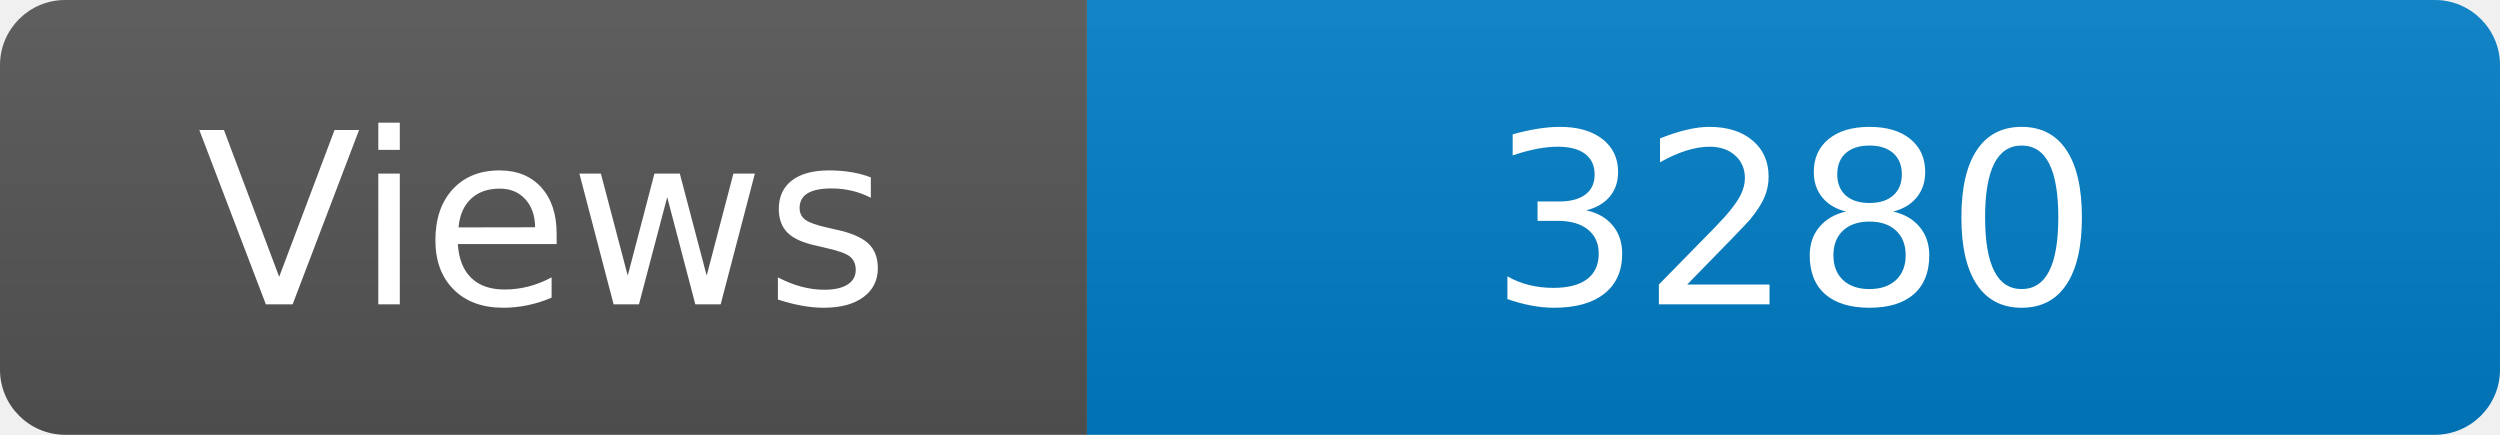
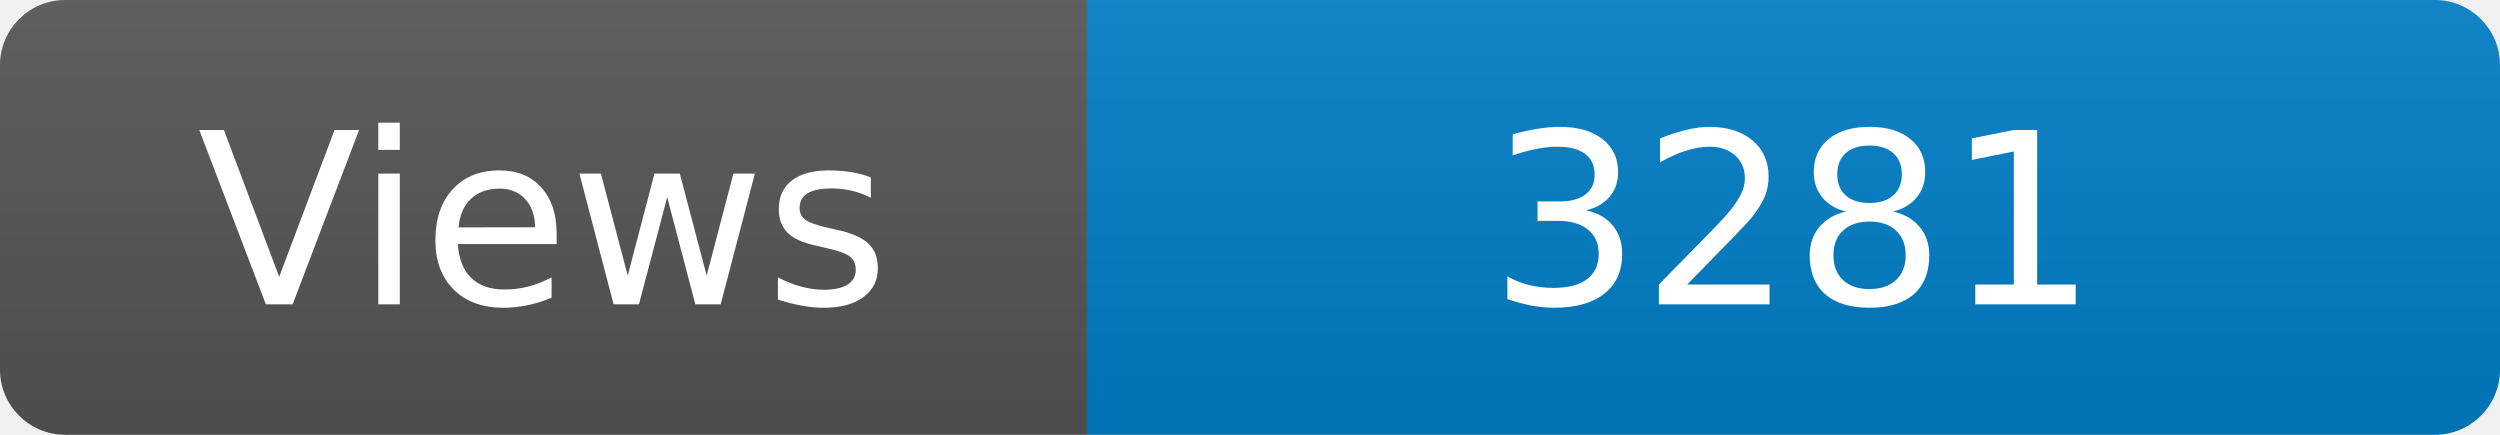
<svg xmlns="http://www.w3.org/2000/svg" width="115" height="20" role="img" aria-label="Maintained?: yes">
  <linearGradient id="s" x2="0" y2="100%">
    <stop offset="0" stop-color="#bbb" stop-opacity=".1" />
    <stop offset="1" stop-opacity=".1" />
  </linearGradient>
  <clipPath id="r">
    <rect width="115" height="20" rx="3" fill="#fff" />
  </clipPath>
  <g clip-path="url(#r)">
    <rect width="50" height="20" fill="#555" />
    <rect x="50" width="160" height="20" fill="#007ec6" />
    <rect width="115" height="20" fill="url(#s)" />
  </g>
  <g fill="#fff" text-anchor="middle" font-family="Verdana,Geneva,DejaVu Sans,sans-serif" font-size="110">
    <text x="250" y="140" transform="scale(.1)" fill="#fff">Views</text>
-     <text x="825" y="140" transform="scale(.1)" fill="#fff">3280</text>
+     <text x="825" y="140" transform="scale(.1)" fill="#fff">3281</text>
  </g>
</svg>
